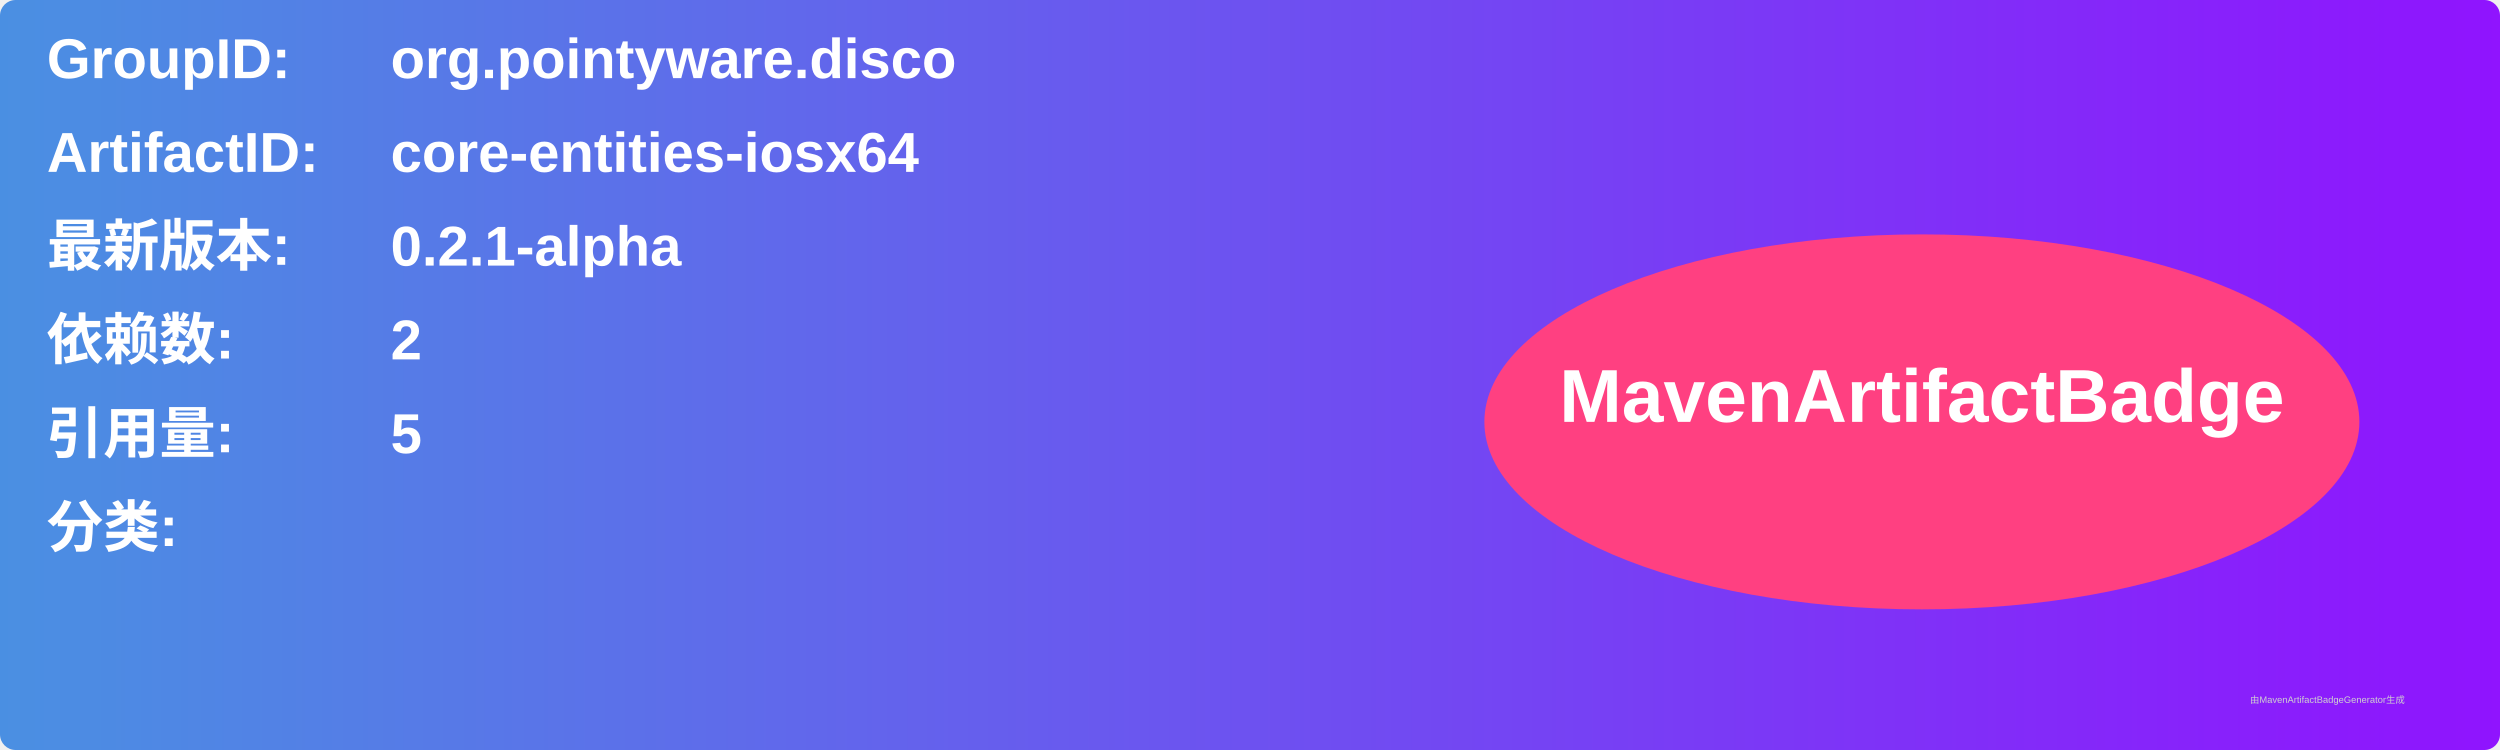
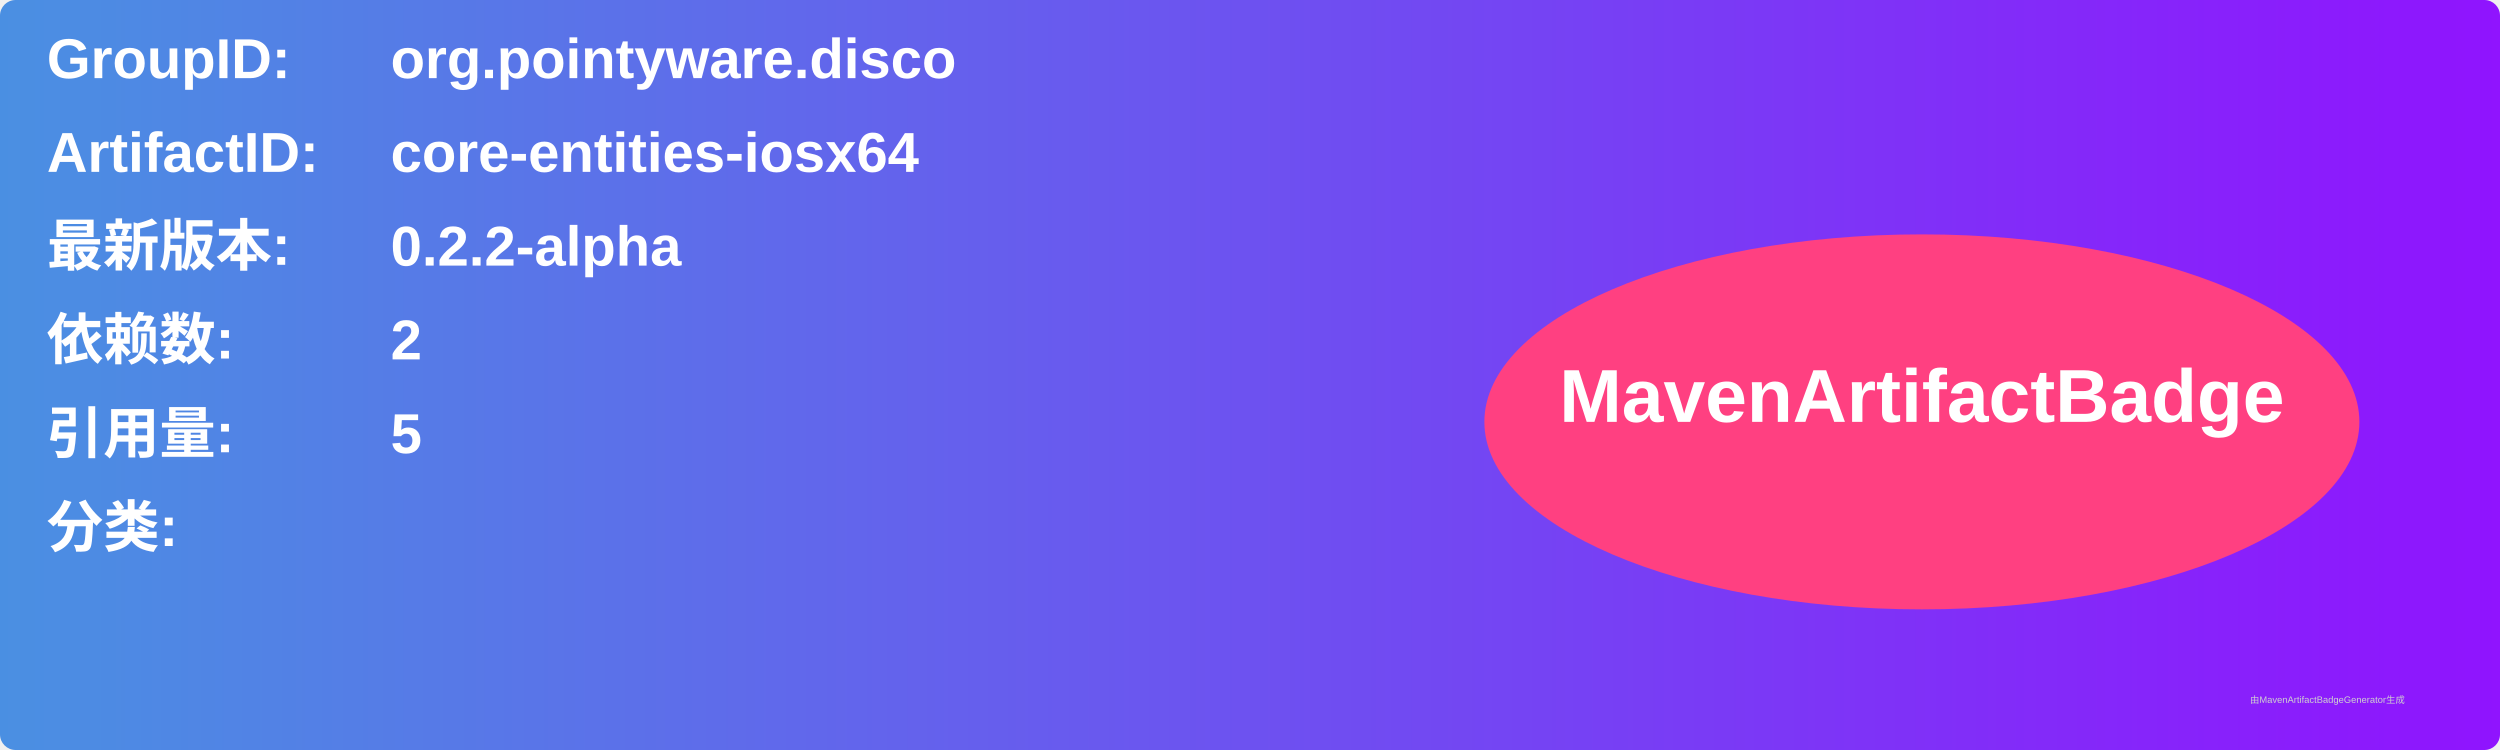
<svg xmlns="http://www.w3.org/2000/svg" width="800" height="240" viewBox="0 0 800 240">
  <linearGradient id="grad" x1="0%" y1="0%" x2="100%" y2="0%">
    <stop offset="0%" stop-color="#4a90e2" />
    <stop offset="100%" stop-color="#9013fe" />
  </linearGradient>
  <rect width="100%" height="100%" rx="5" ry="5" fill="url(#grad)" />
  <g transform="translate(15, 15)">
    <text x="0" y="10" font-family="Arial" font-size="18" fill="white" font-weight="bold" width="260">GroupID:</text>
    <text x="110" y="10" font-family="Arial" font-size="18" fill="white" font-weight="bold" width="460">org.pointyware.disco</text>
    <text x="0" y="40" font-family="Arial" font-size="18" fill="white" font-weight="bold" width="260">ArtifactID:</text>
    <text x="110" y="40" font-family="Arial" font-size="18" fill="white" font-weight="bold" width="460">core-entities-iosx64</text>
    <text x="0" y="70" font-family="Arial" font-size="18" fill="white" font-weight="bold">最新版本:</text>
    <text x="110" y="70" font-family="Arial" font-size="18" fill="white" font-weight="bold">
-       <tspan font-weight="bold">0.2.1-alpha</tspan>
+       <tspan font-weight="bold">0.2.2-alpha</tspan>
    </text>
    <text x="0" y="100" font-family="Arial" font-size="18" fill="white" font-weight="bold">依赖数: </text>
    <text x="110" y="100" font-family="Arial" font-size="18" fill="white">
      <tspan font-weight="bold">2</tspan>
    </text>
    <text x="0" y="130" font-family="Arial" font-size="18" fill="white" font-weight="bold">引用量: </text>
    <text x="110" y="130" font-family="Arial" font-size="18" fill="white">
      <tspan font-weight="bold">5</tspan>
    </text>
    <text x="0" y="160" font-family="Arial" font-size="18" fill="white" font-weight="bold">分类:</text>
    <text x="10" y="190" font-family="Arial" font-size="10" fill="white">
      <tspan font-weight="bold" />
    </text>
    <ellipse cx="600" cy="120" rx="140" ry="60" fill="#ff4081" />
    <text x="600" y="120" text-anchor="middle" font-family="Arial" font-size="24" fill="white" font-weight="bold">MavenArtifactBadge</text>
  </g>
  <text x="720" y="225" font-family="Arial" font-size="3" fill="#d0d0d0">由MavenArtifactBadgeGenerator生成</text>
</svg>
